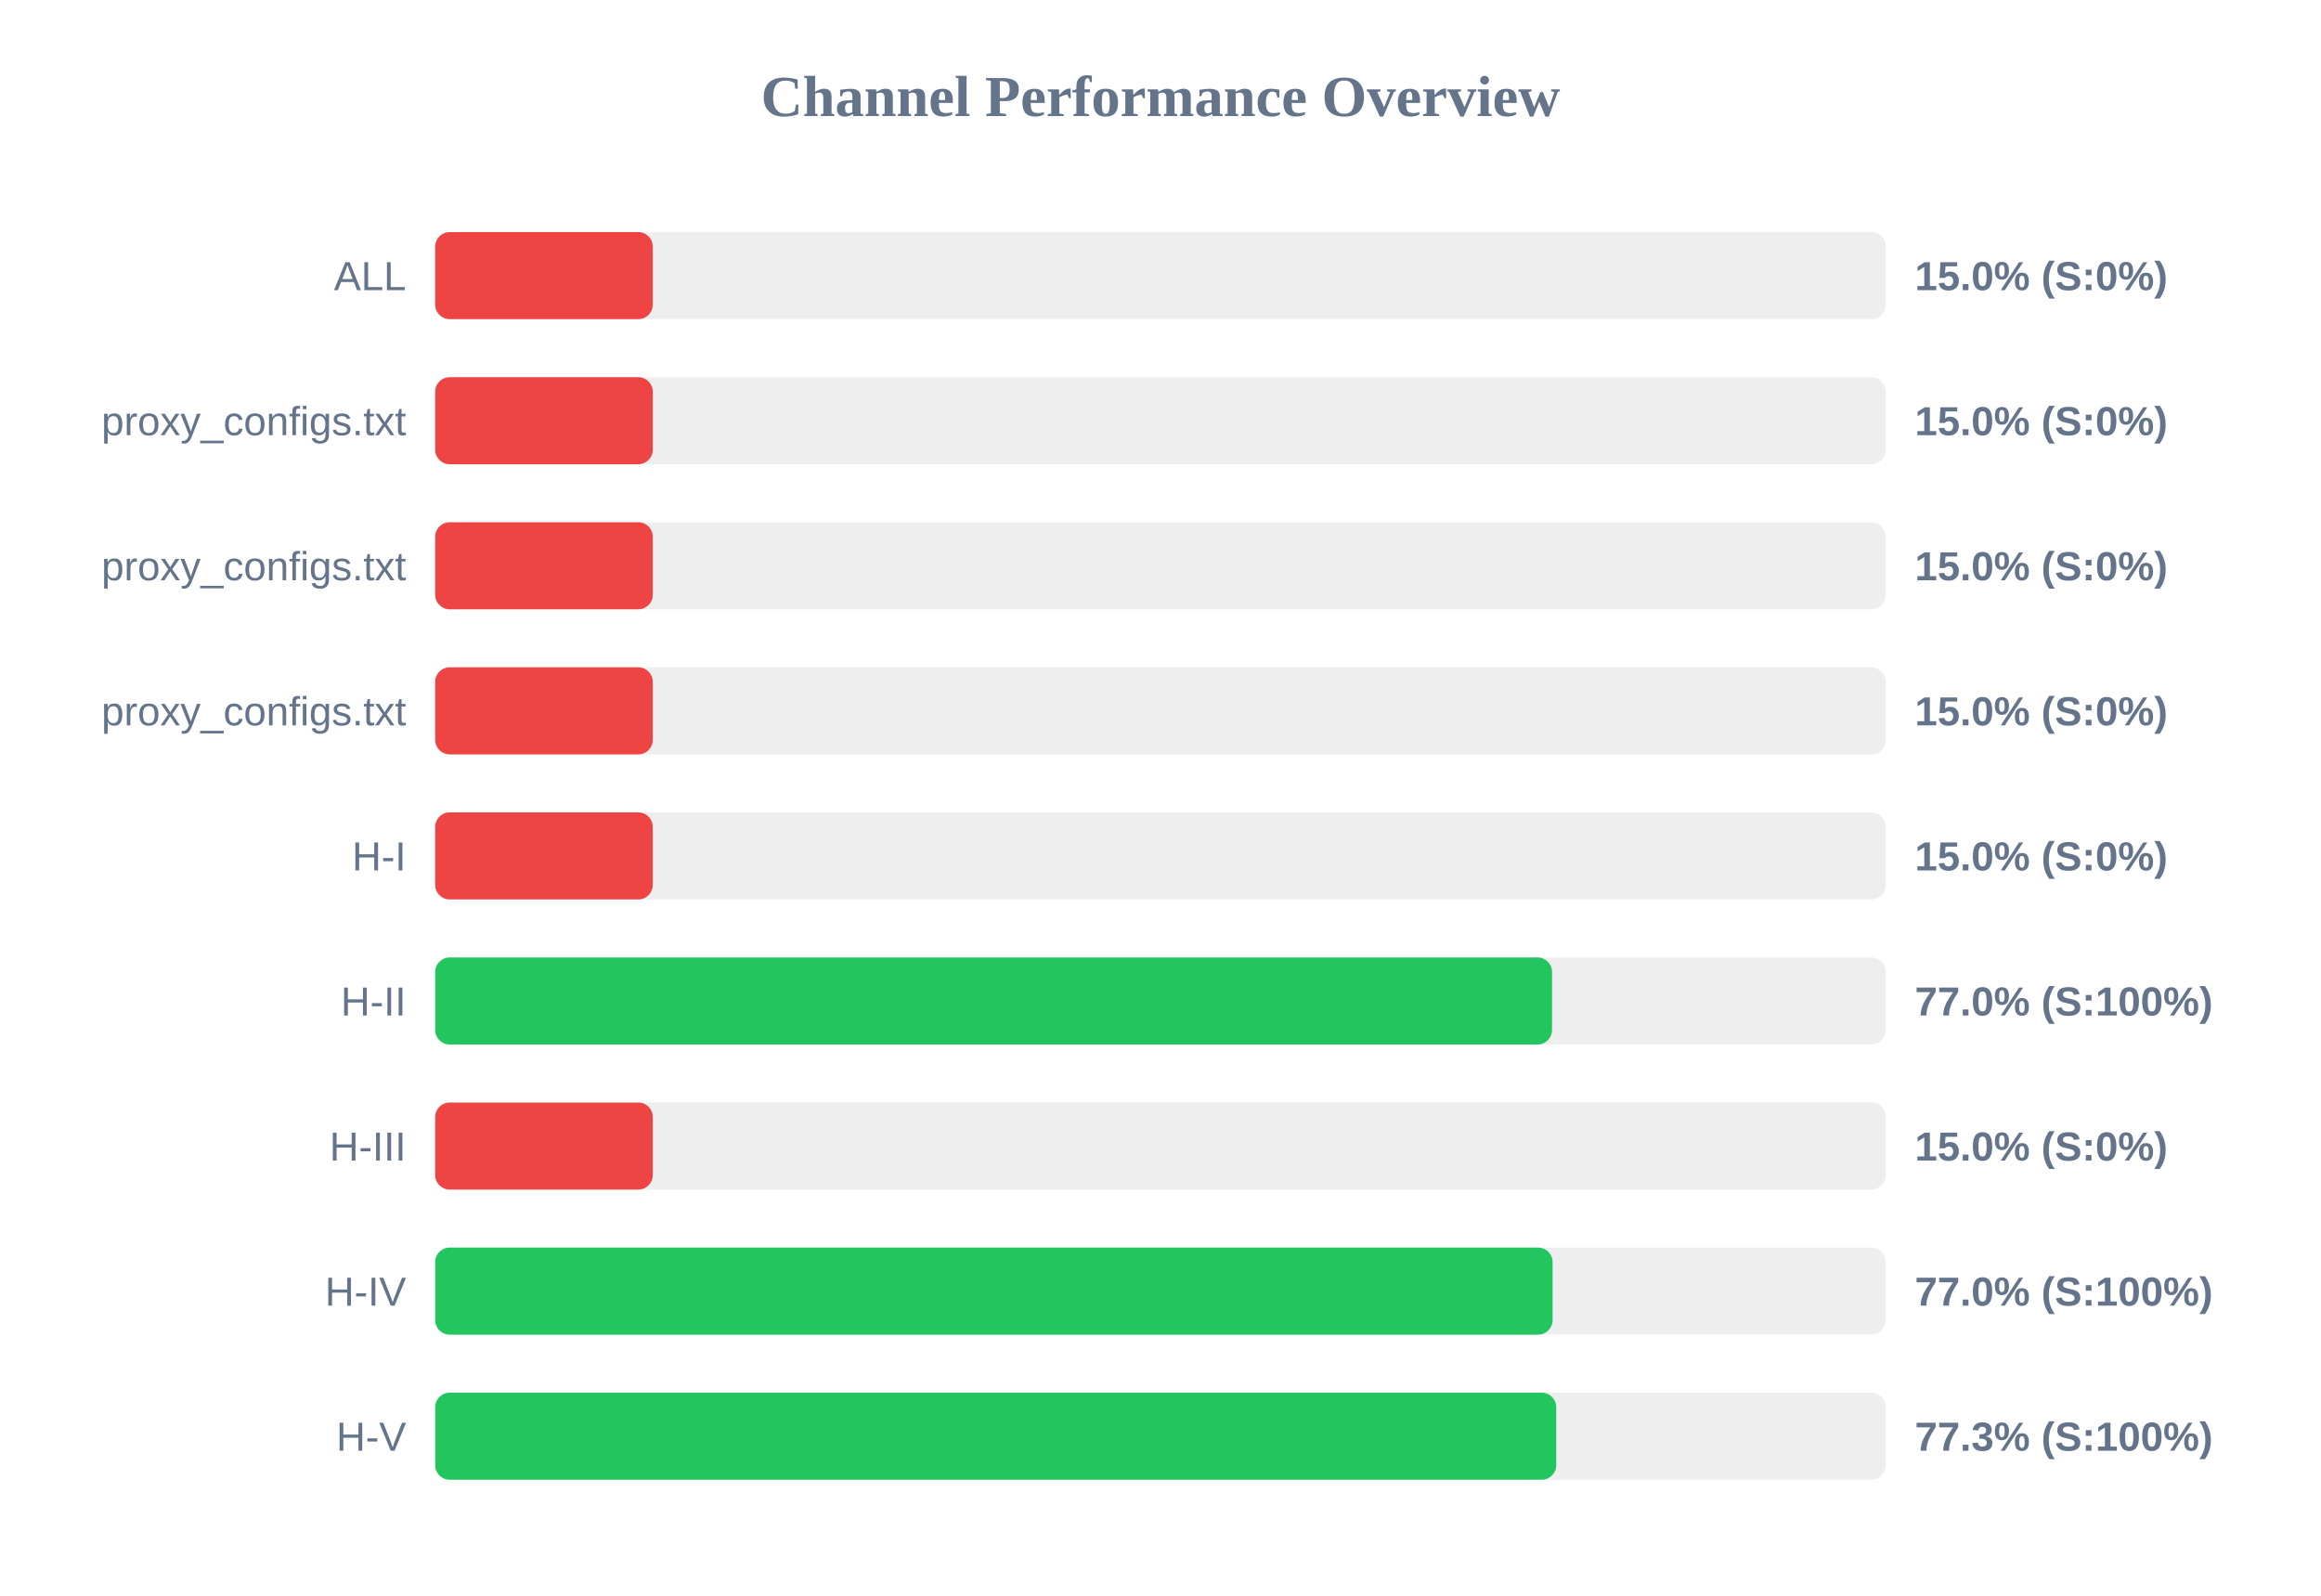
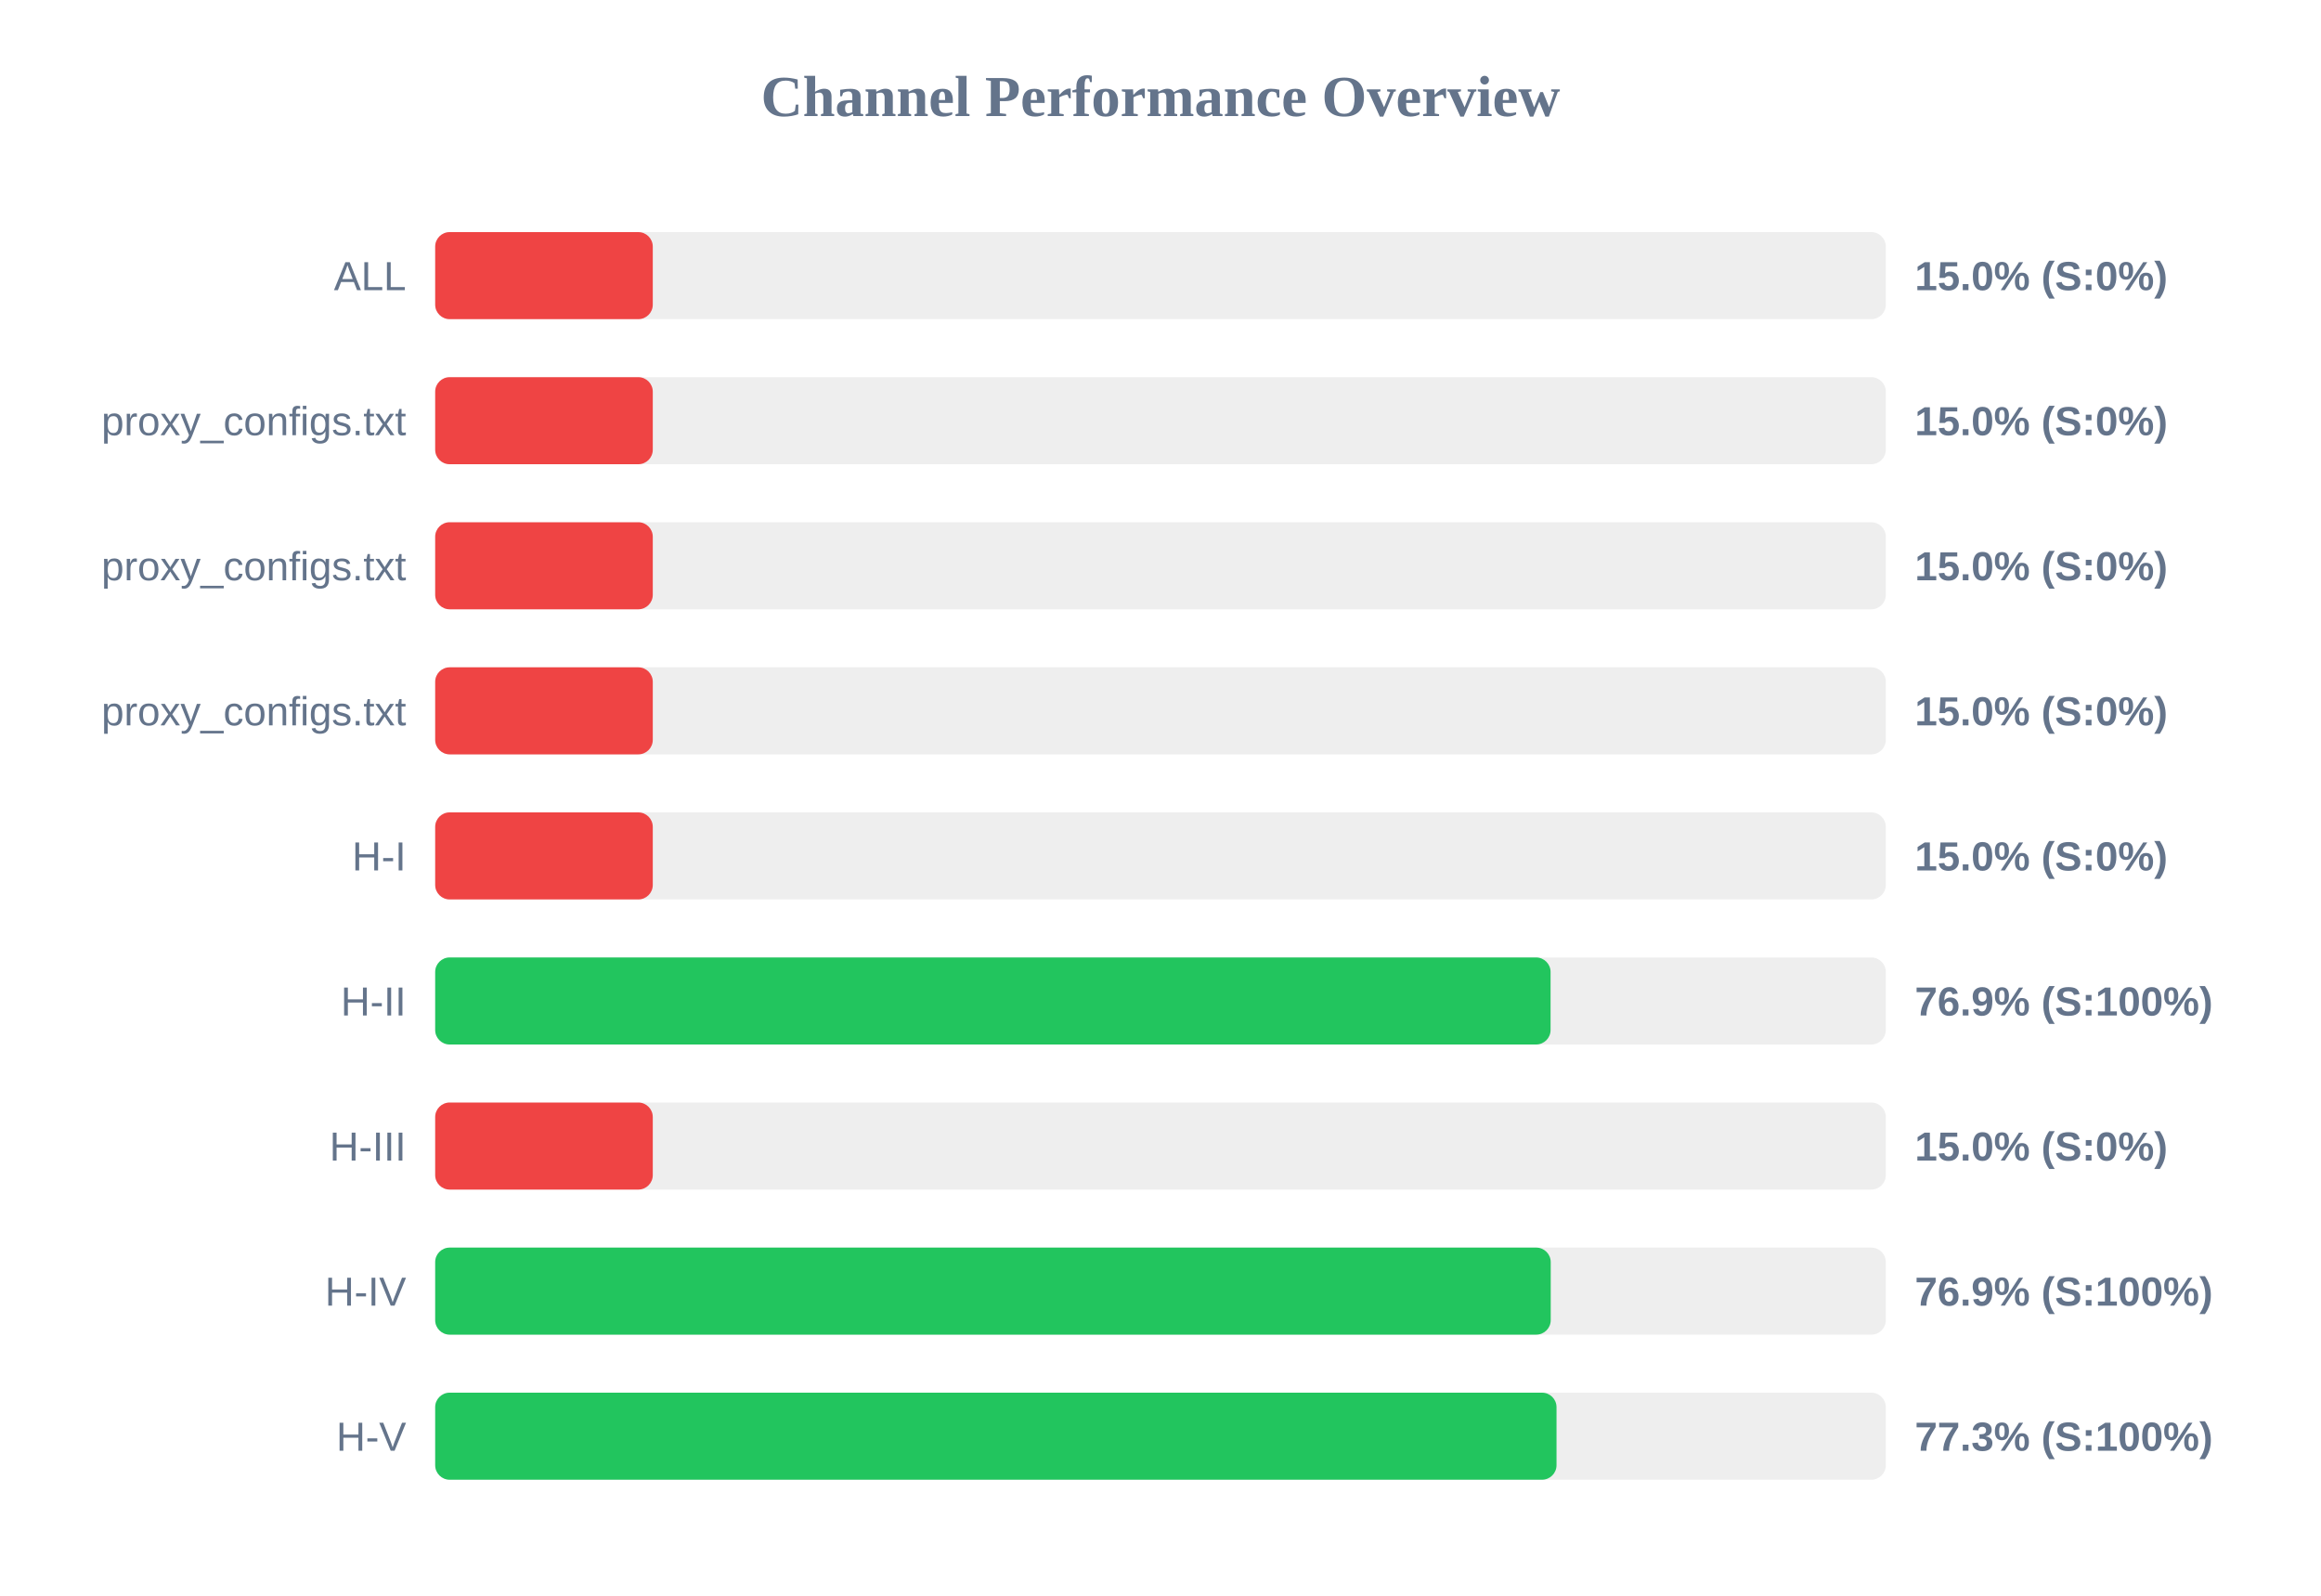
<svg xmlns="http://www.w3.org/2000/svg" width="800" height="550" version="1.1">
  <style>
        .row { font: 14px Arial; fill: #64748b; }
        .score { font: bold 14px Arial; fill: #64748b; }
    </style>
  <text x="400" y="40" text-anchor="middle" font-size="20px" font-weight="bold" fill="#64748b">Channel Performance Overview</text>
  <rect x="150" y="80" width="500" height="30" fill="#eee" rx="5" />
  <rect x="150" y="80" width="75.0" height="30" fill="#ef4444" rx="5" />
  <text x="140" y="100" text-anchor="end" class="row">ALL</text>
  <text x="660" y="100" text-anchor="start" class="score">15.0% (S:0%)</text>
  <rect x="150" y="130" width="500" height="30" fill="#eee" rx="5" />
  <rect x="150" y="130" width="75.0" height="30" fill="#ef4444" rx="5" />
  <text x="140" y="150" text-anchor="end" class="row">proxy_configs.txt</text>
  <text x="660" y="150" text-anchor="start" class="score">15.0% (S:0%)</text>
  <rect x="150" y="180" width="500" height="30" fill="#eee" rx="5" />
  <rect x="150" y="180" width="75.0" height="30" fill="#ef4444" rx="5" />
  <text x="140" y="200" text-anchor="end" class="row">proxy_configs.txt</text>
  <text x="660" y="200" text-anchor="start" class="score">15.0% (S:0%)</text>
  <rect x="150" y="230" width="500" height="30" fill="#eee" rx="5" />
  <rect x="150" y="230" width="75.0" height="30" fill="#ef4444" rx="5" />
  <text x="140" y="250" text-anchor="end" class="row">proxy_configs.txt</text>
  <text x="660" y="250" text-anchor="start" class="score">15.0% (S:0%)</text>
  <rect x="150" y="280" width="500" height="30" fill="#eee" rx="5" />
  <rect x="150" y="280" width="75.0" height="30" fill="#ef4444" rx="5" />
  <text x="140" y="300" text-anchor="end" class="row">H-I</text>
  <text x="660" y="300" text-anchor="start" class="score">15.0% (S:0%)</text>
  <rect x="150" y="330" width="500" height="30" fill="#eee" rx="5" />
-   <rect x="150" y="330" width="384.95" height="30" fill="#22c55e" rx="5" />
+   <rect x="150" y="330" width="384.45" height="30" fill="#22c55e" rx="5" />
  <text x="140" y="350" text-anchor="end" class="row">H-II</text>
-   <text x="660" y="350" text-anchor="start" class="score">77.0% (S:100%)</text>
+   <text x="660" y="350" text-anchor="start" class="score">76.9% (S:100%)</text>
  <rect x="150" y="380" width="500" height="30" fill="#eee" rx="5" />
  <rect x="150" y="380" width="75.0" height="30" fill="#ef4444" rx="5" />
  <text x="140" y="400" text-anchor="end" class="row">H-III</text>
  <text x="660" y="400" text-anchor="start" class="score">15.0% (S:0%)</text>
  <rect x="150" y="430" width="500" height="30" fill="#eee" rx="5" />
-   <rect x="150" y="430" width="385.15" height="30" fill="#22c55e" rx="5" />
+   <rect x="150" y="430" width="384.5" height="30" fill="#22c55e" rx="5" />
  <text x="140" y="450" text-anchor="end" class="row">H-IV</text>
-   <text x="660" y="450" text-anchor="start" class="score">77.0% (S:100%)</text>
+   <text x="660" y="450" text-anchor="start" class="score">76.9% (S:100%)</text>
  <rect x="150" y="480" width="500" height="30" fill="#eee" rx="5" />
-   <rect x="150" y="480" width="386.4" height="30" fill="#22c55e" rx="5" />
+   <rect x="150" y="480" width="386.5" height="30" fill="#22c55e" rx="5" />
  <text x="140" y="500" text-anchor="end" class="row">H-V</text>
  <text x="660" y="500" text-anchor="start" class="score">77.3% (S:100%)</text>
</svg>
